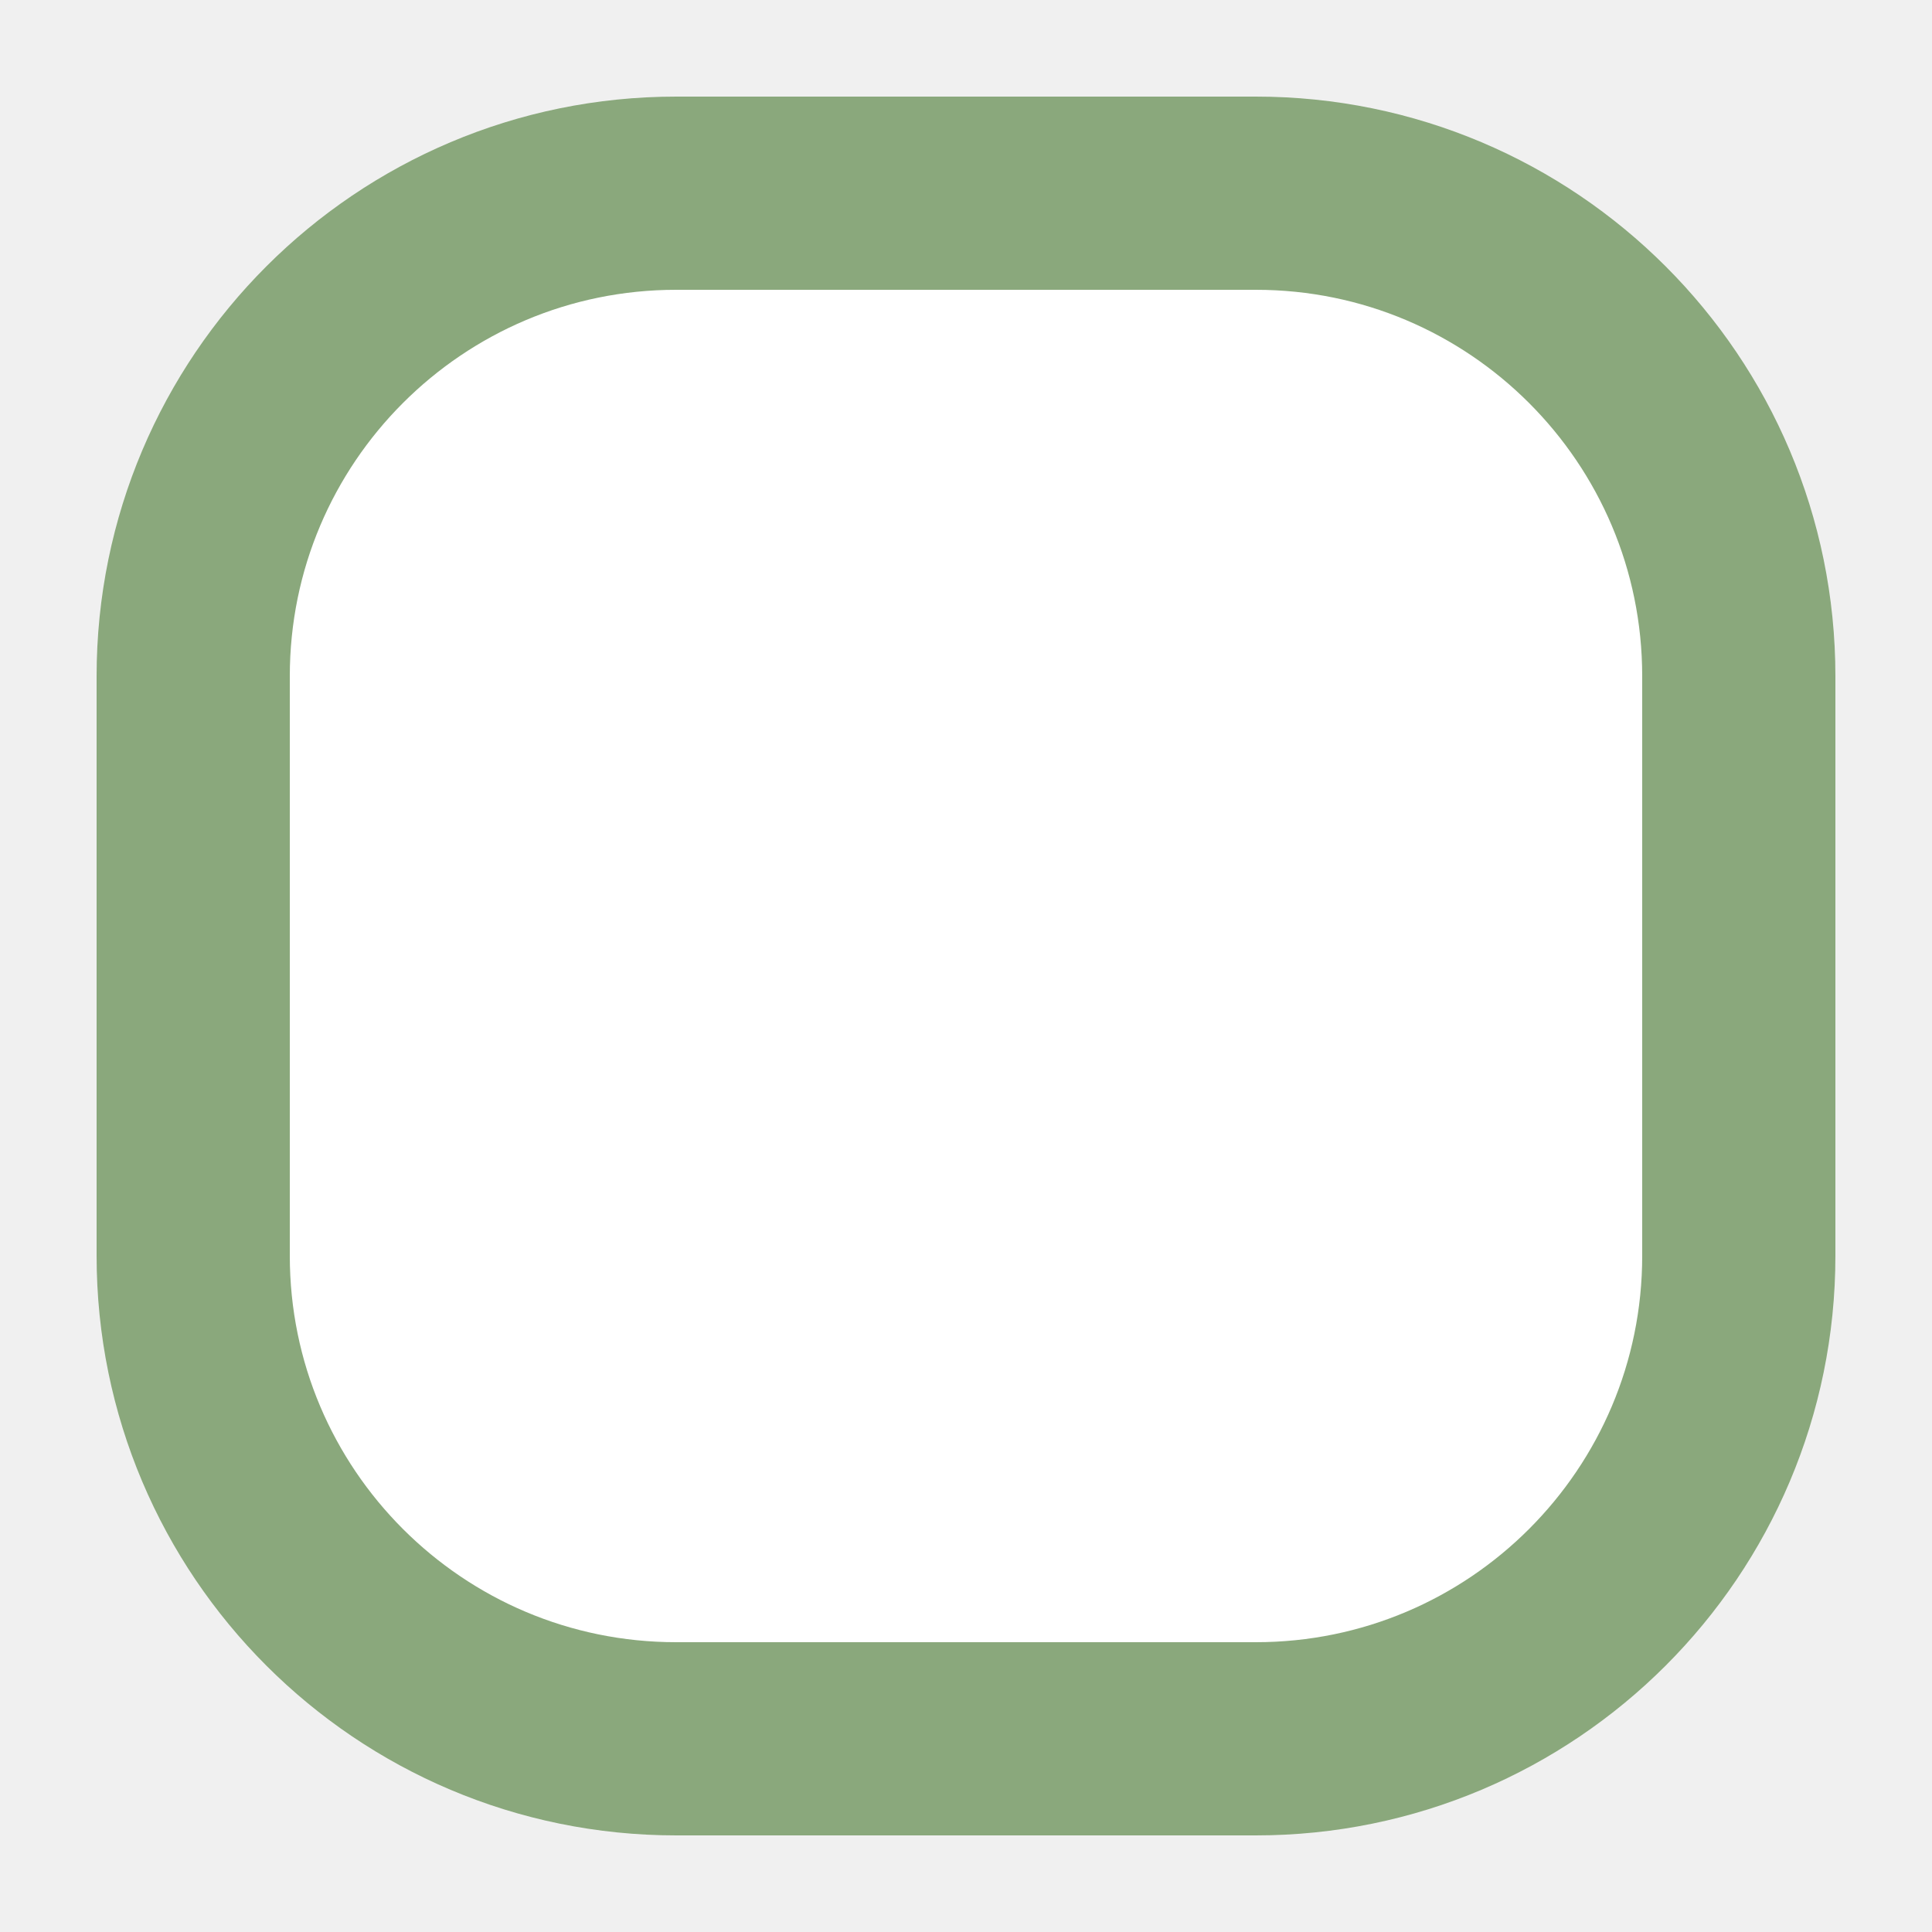
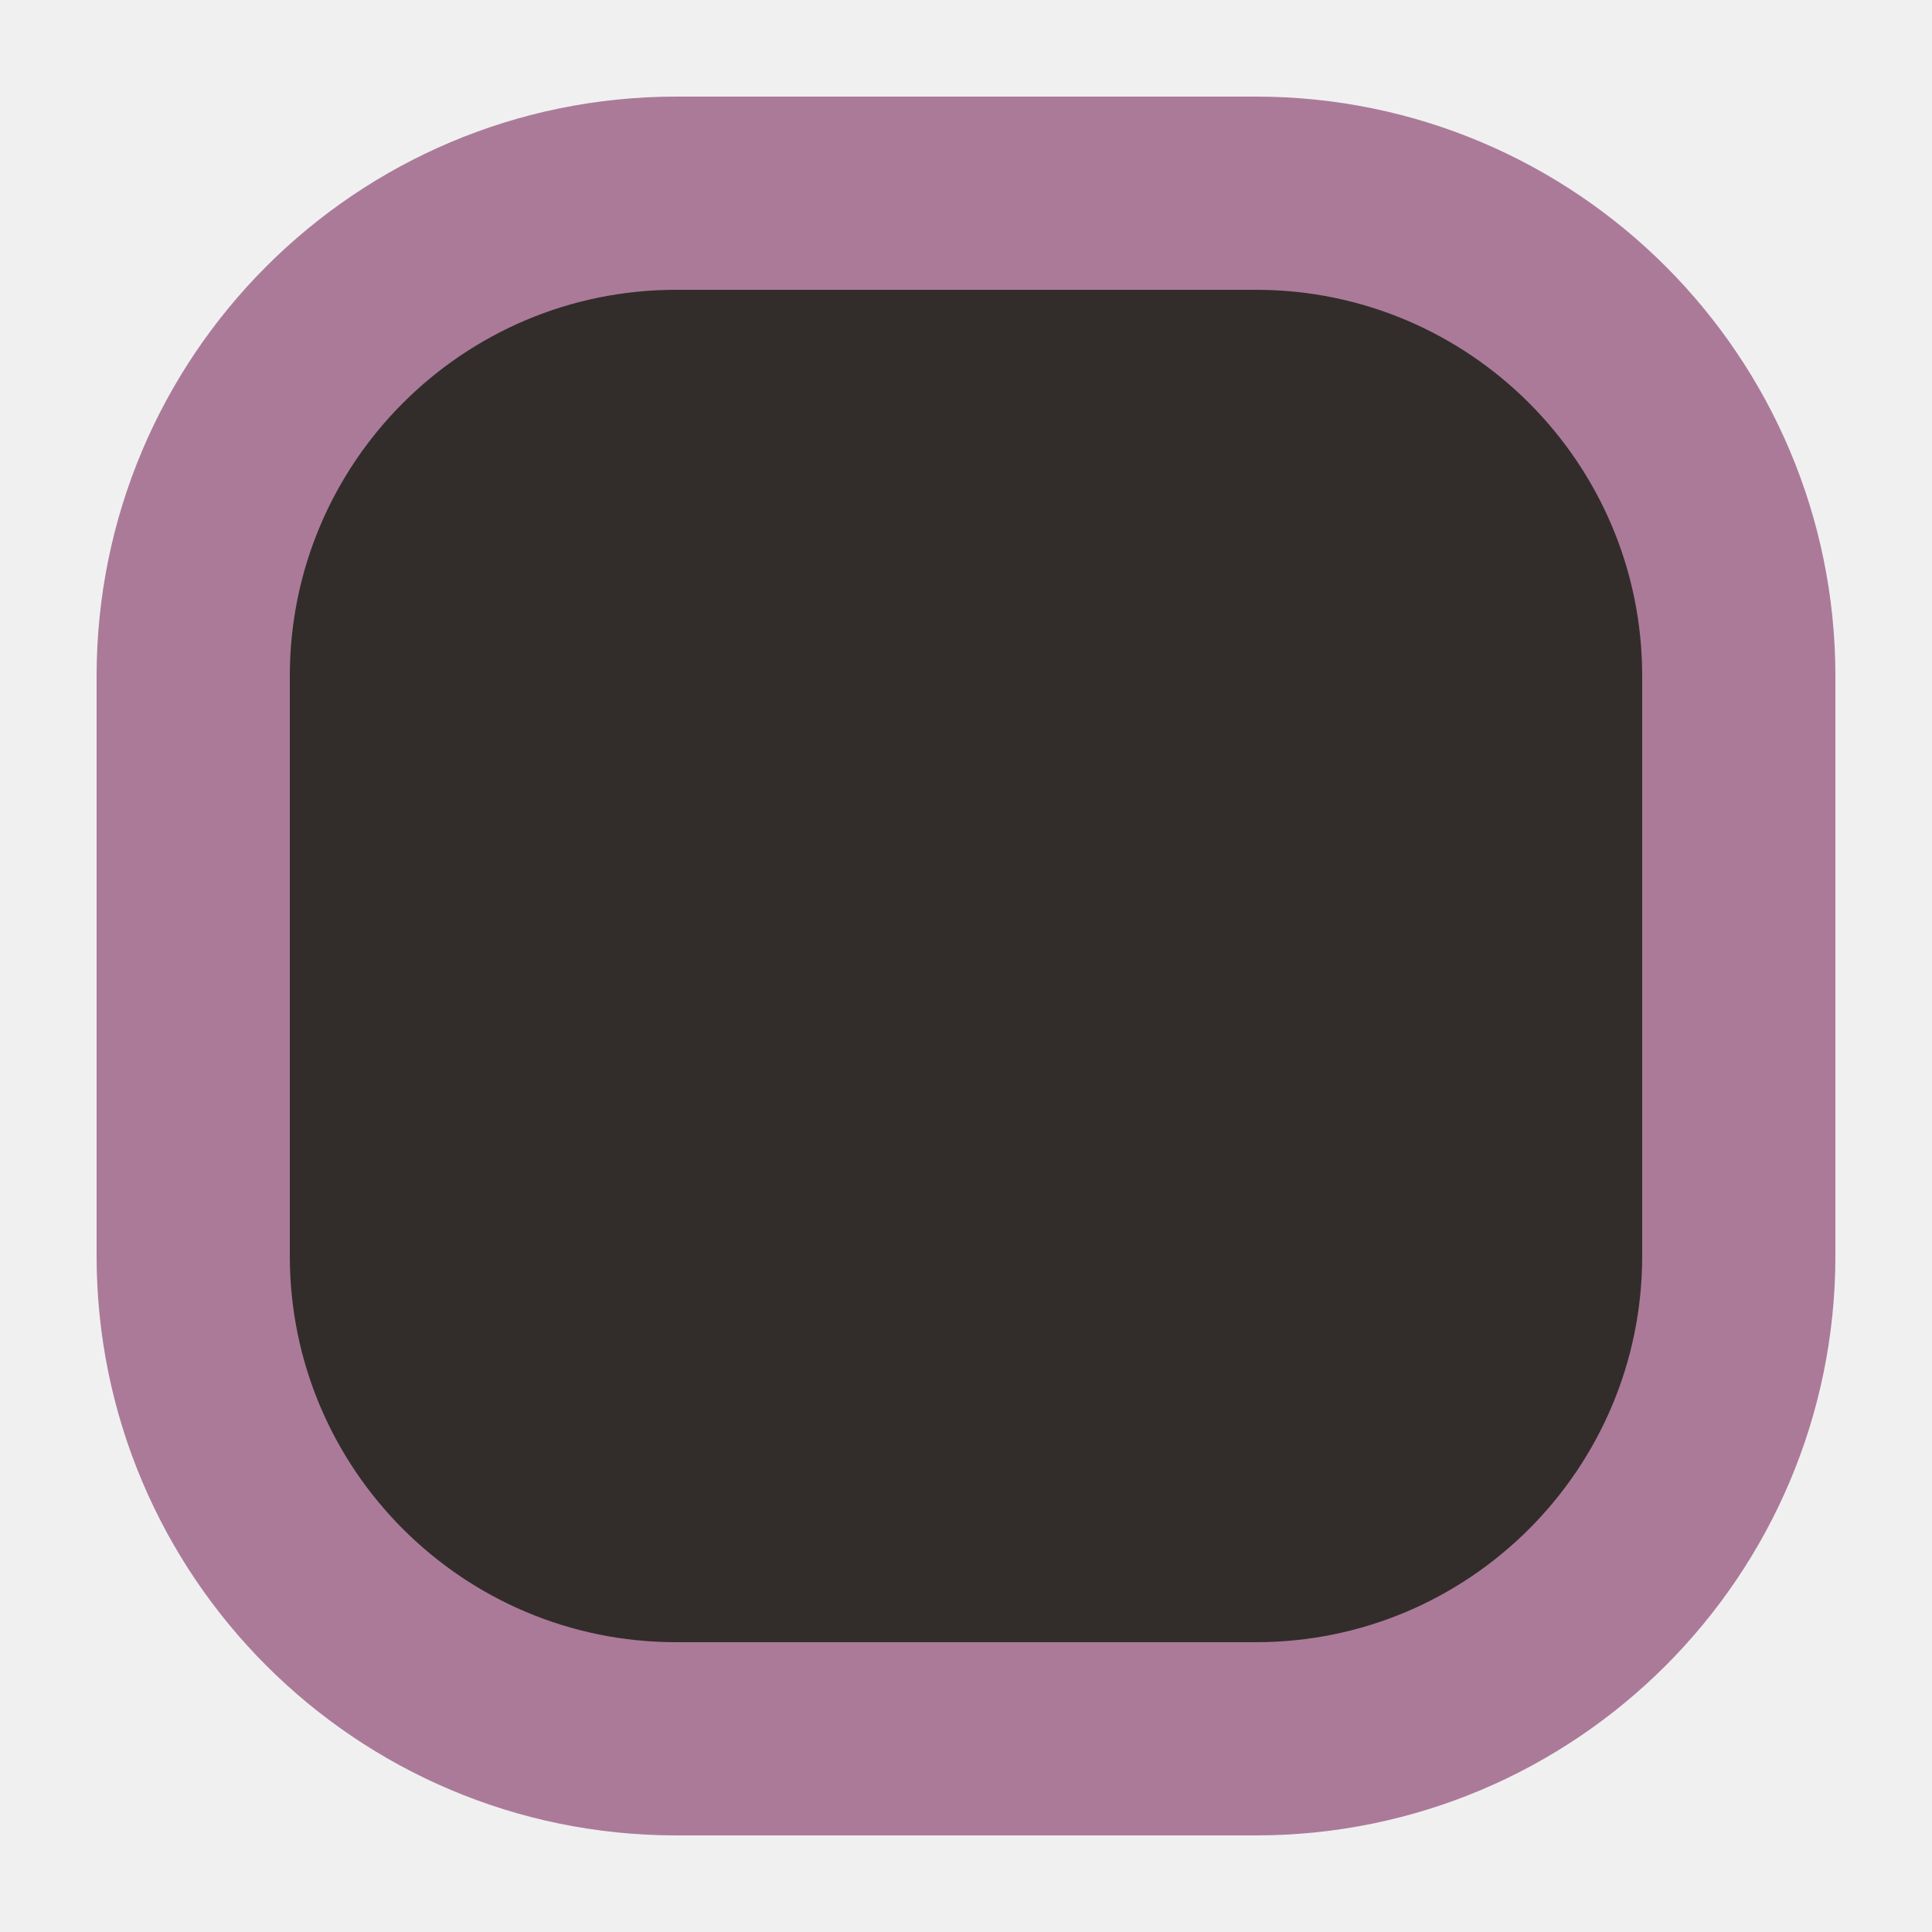
<svg xmlns="http://www.w3.org/2000/svg" width="20" height="20" viewBox="0 0 20 20">
-   <rect x="2" y="2" width="16" height="16" rx="5" fill="#ffffff" stroke="#8aa87c" stroke-width="2" />
+   <rect x="2" y="2" width="16" height="16" rx="5" fill="#322d2a" stroke="#ab7a99" stroke-width="2" />
</svg>
